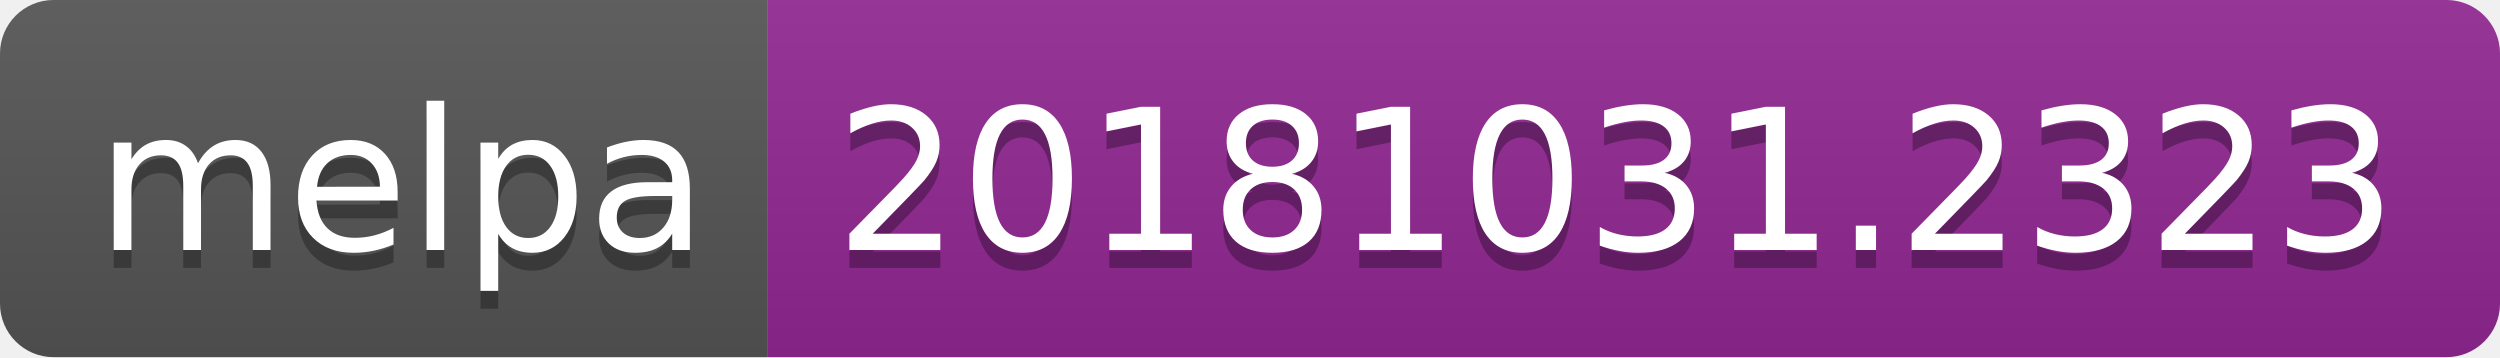
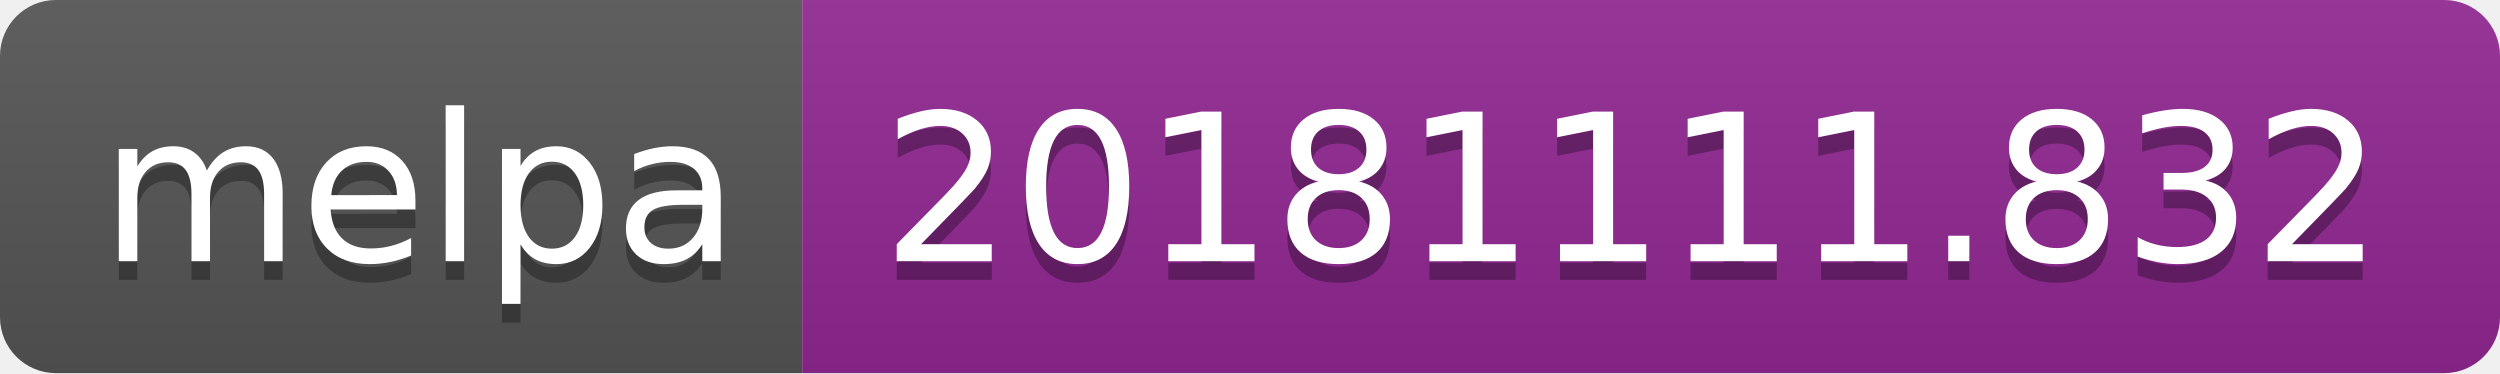
- <svg xmlns="http://www.w3.org/2000/svg" width="140" height="20">
+ <svg xmlns="http://www.w3.org/2000/svg" width="134" height="20">
  <linearGradient id="b" x2="0" y2="100%">
    <stop offset="0" stop-color="#bbb" stop-opacity=".1" />
    <stop offset="1" stop-opacity=".1" />
  </linearGradient>
  <clipPath id="a">
-     <rect width="140" height="20" rx="3" fill="#fff" />
+     <rect width="134" height="20" rx="3" fill="#fff" />
  </clipPath>
  <g clip-path="url(#a)">
    <path fill="#555" d="M0 0h43v20H0z" />
-     <path fill="#922793" d="M43 0h97v20H43z" />
-     <path fill="url(#b)" d="M0 0h140v20H0z" />
+     <path fill="#922793" d="M43 0h91v20H43z" />
+     <path fill="url(#b)" d="M0 0h134v20H0z" />
  </g>
  <g fill="#fff" text-anchor="middle" font-family="DejaVu Sans,Verdana,Geneva,sans-serif" font-size="110">
    <text x="225" y="150" fill="#010101" fill-opacity=".3" transform="scale(.1)" textLength="330">melpa</text>
    <text x="225" y="140" transform="scale(.1)" textLength="330">melpa</text>
-     <text x="905" y="150" fill="#010101" fill-opacity=".3" transform="scale(.1)" textLength="870">20181031.2323</text>
-     <text x="905" y="140" transform="scale(.1)" textLength="870">20181031.2323</text>
+     <text x="875" y="150" fill="#010101" fill-opacity=".3" transform="scale(.1)" textLength="810">20181111.832</text>
+     <text x="875" y="140" transform="scale(.1)" textLength="810">20181111.832</text>
  </g>
</svg>
